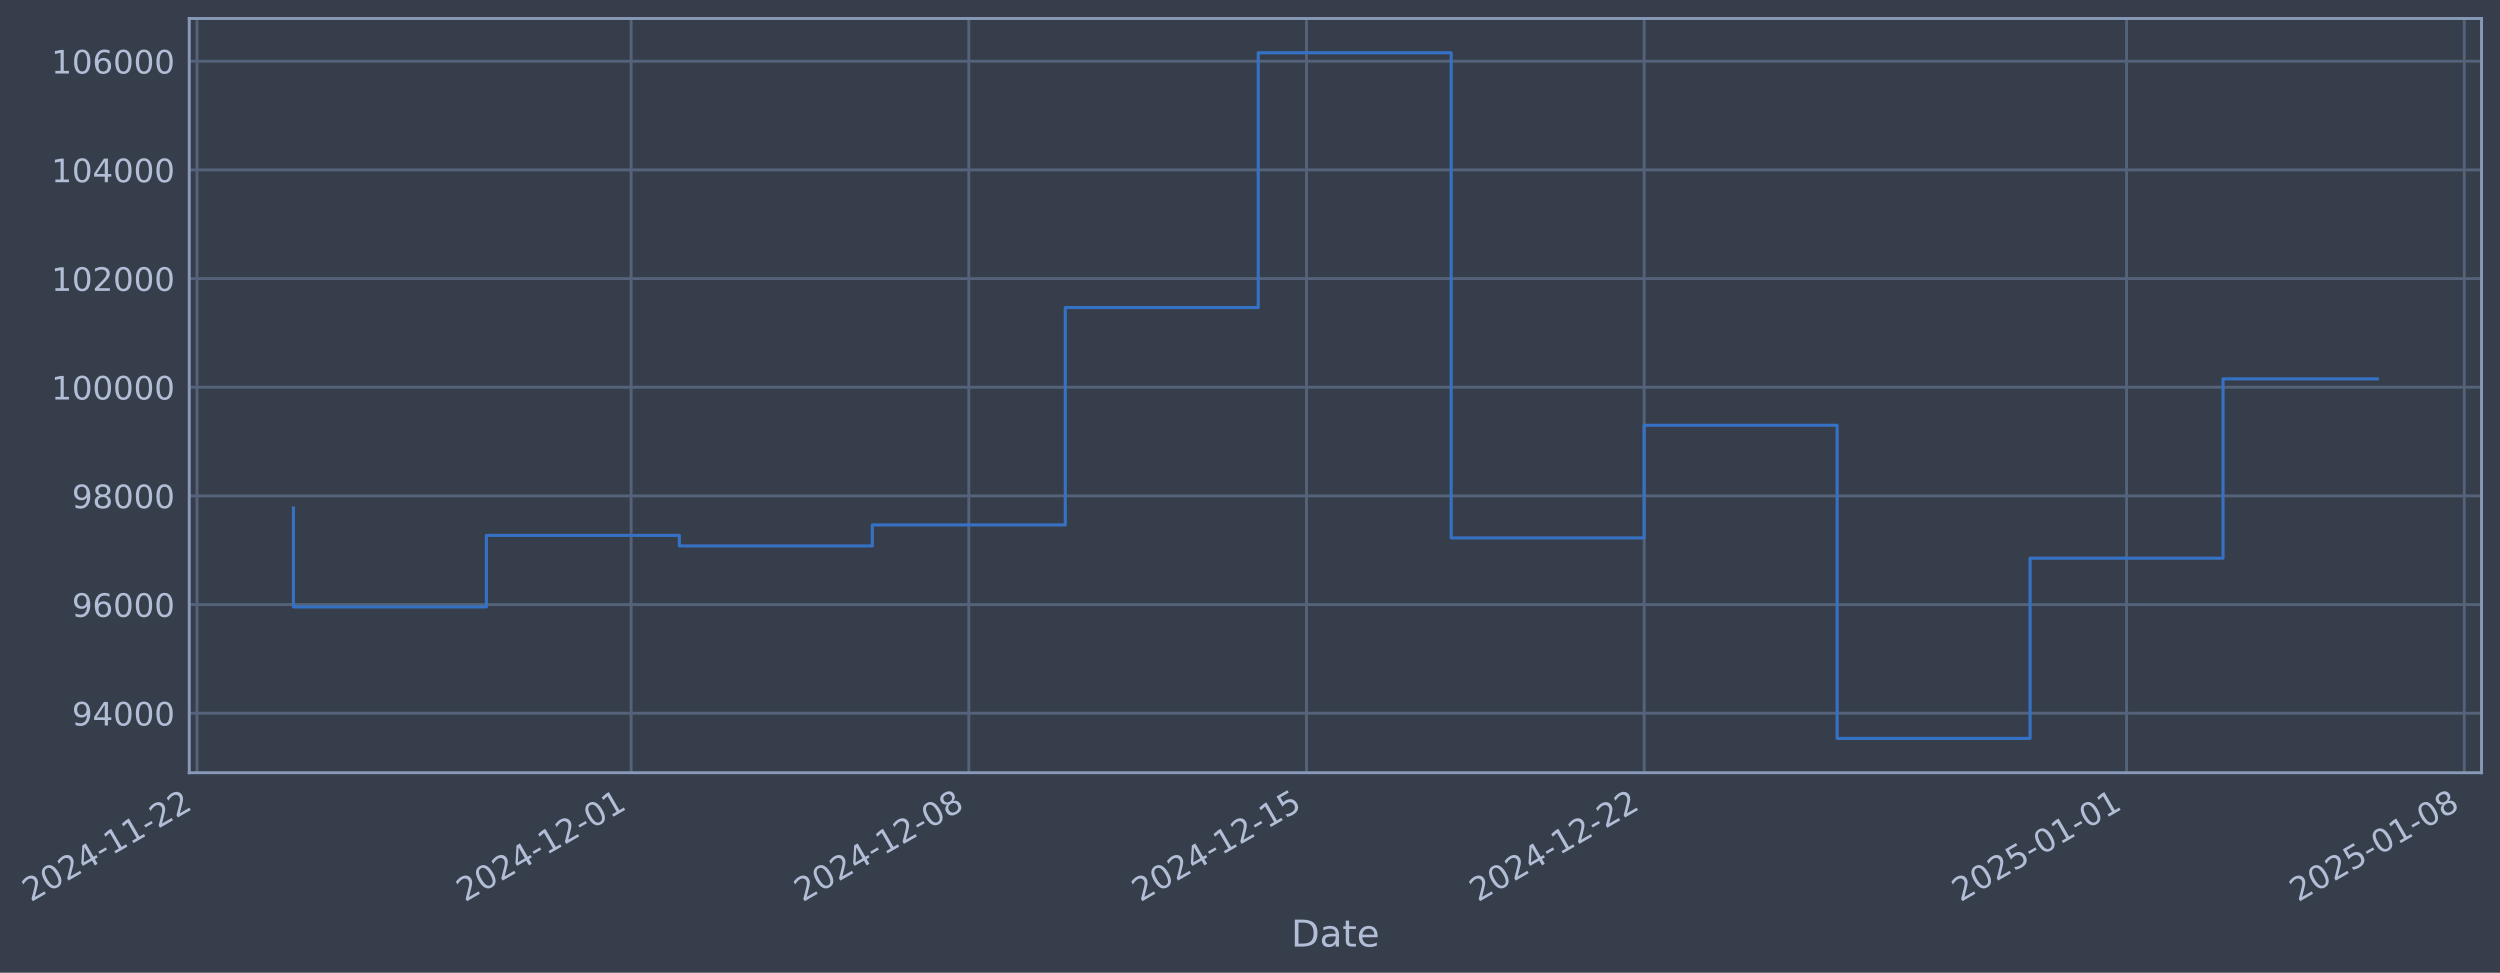
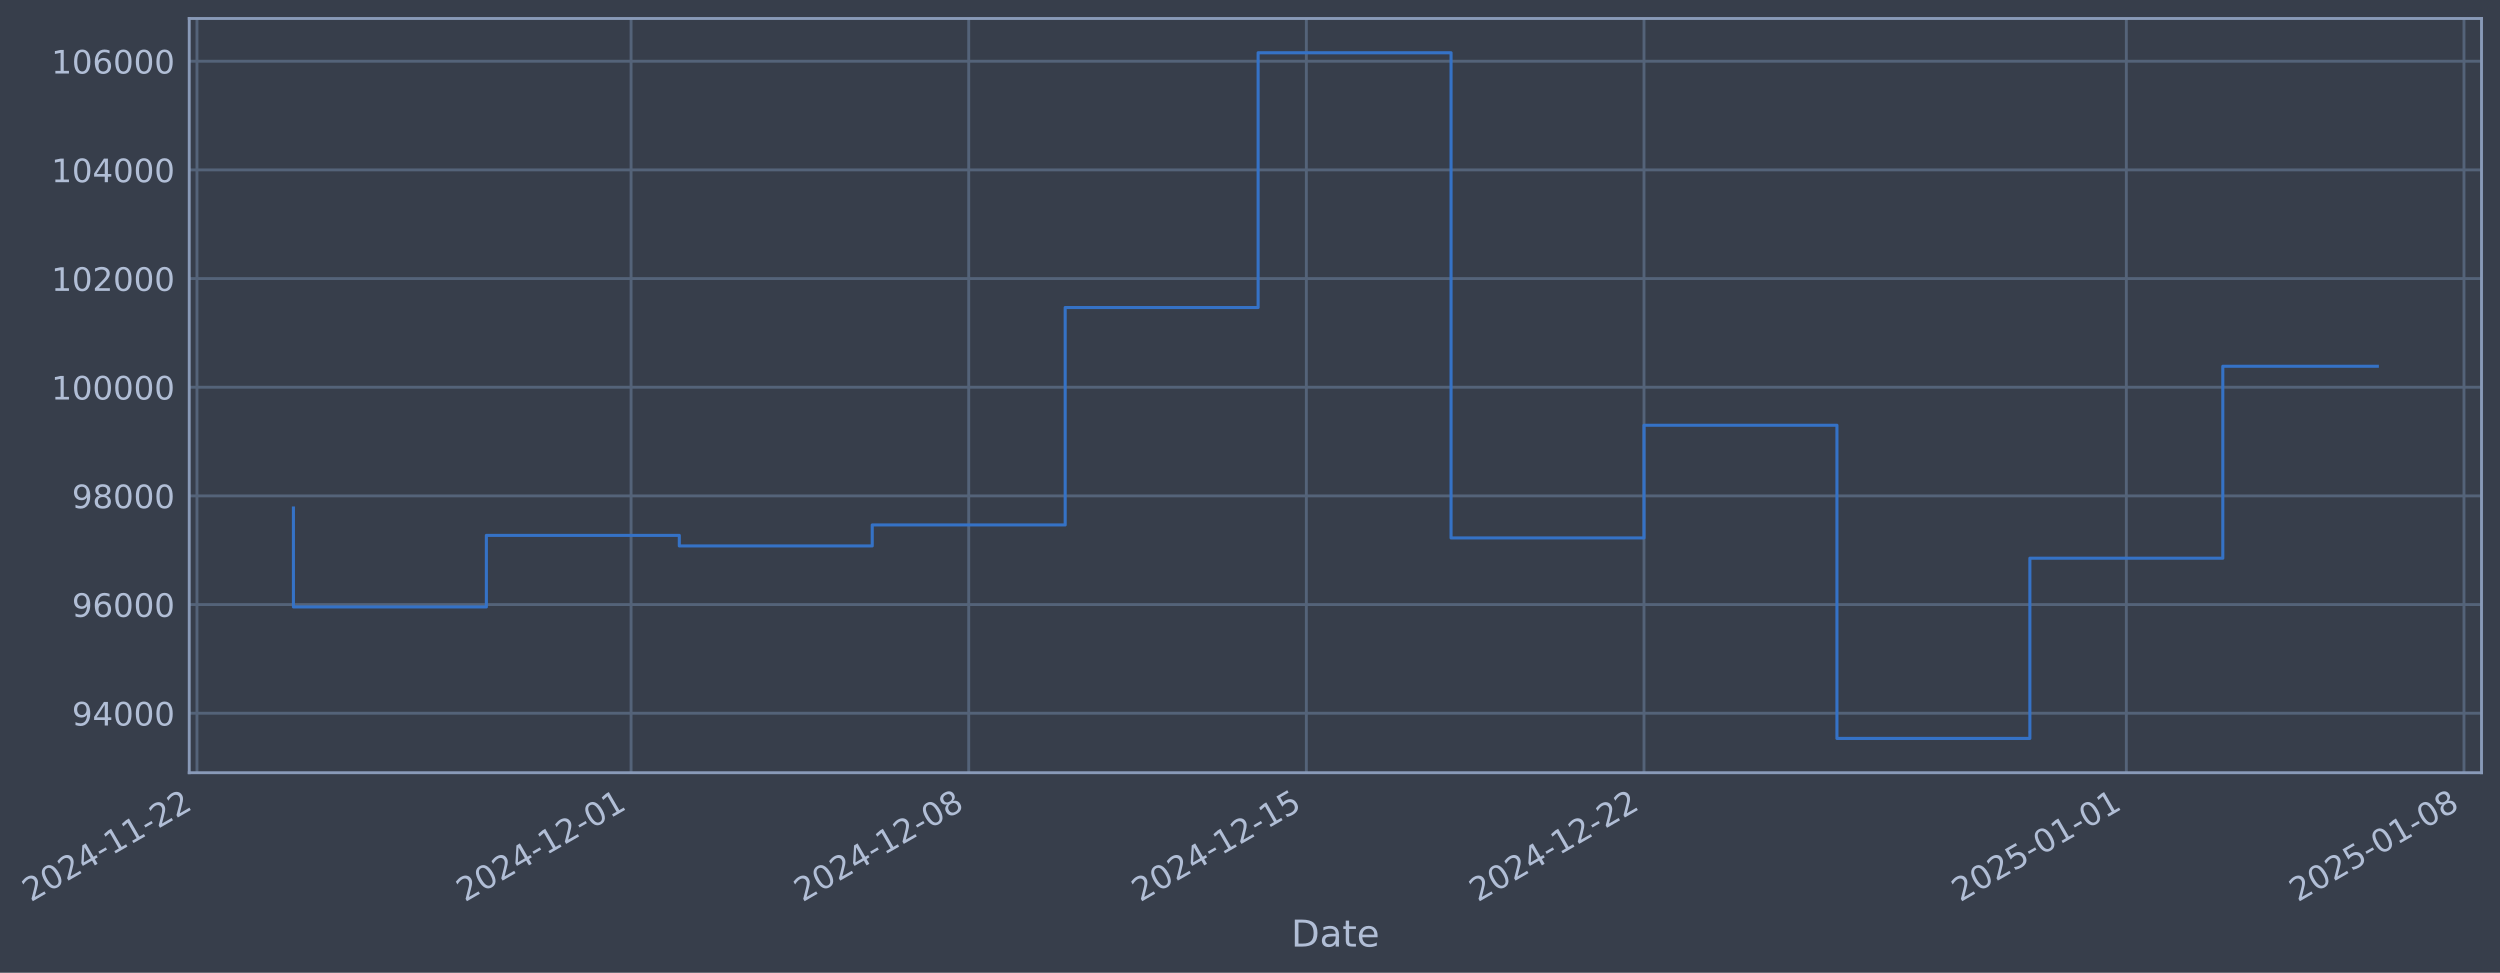
- <svg xmlns="http://www.w3.org/2000/svg" xmlns:xlink="http://www.w3.org/1999/xlink" width="973.708pt" height="378.87pt" viewBox="0 0 973.708 378.87" version="1.1">
+ <svg xmlns="http://www.w3.org/2000/svg" xmlns:xlink="http://www.w3.org/1999/xlink" width="973.703pt" height="378.87pt" viewBox="0 0 973.703 378.87" version="1.1">
  <defs>
    <style type="text/css">*{stroke-linejoin: round; stroke-linecap: butt}</style>
  </defs>
  <g id="figure_1">
    <g id="patch_1">
-       <path d="M 0 378.87  L 973.708 378.87  L 973.708 0  L 0 0  z " style="fill: #373e4b" />
+       <path d="M 0 378.87  L 973.703 378.87  L 973.703 0  L 0 0  z " style="fill: #373e4b" />
    </g>
    <g id="axes_1">
      <g id="patch_2">
-         <path d="M 73.708 300.96  L 966.508 300.96  L 966.508 7.2  L 73.708 7.2  z " style="fill: #373e4b" />
+         <path d="M 73.703 300.96  L 966.503 300.96  L 966.503 7.2  L 73.703 7.2  z " style="fill: #373e4b" />
      </g>
      <g id="matplotlib.axis_1">
        <g id="xtick_1">
          <g id="line2d_1">
-             <path d="M 76.713 300.96  L 76.713 7.2  " clip-path="url(#p7b2400e822)" style="fill: none; stroke: #546379; stroke-width: 1.12; stroke-linecap: square" />
+             <path d="M 76.713 300.96  L 76.713 7.2  " clip-path="url(#p549ba12689)" style="fill: none; stroke: #546379; stroke-width: 1.12; stroke-linecap: square" />
          </g>
          <g id="line2d_2" />
          <g id="text_1">
            <g style="fill: #b1bed6" transform="translate(11.98702 351.4642) rotate(-30) scale(0.126 -0.126)">
              <defs>
                <path id="DejaVuSans-32" d="M 1228 531  L 3431 531  L 3431 0  L 469 0  L 469 531  Q 828 903 1448 1529  Q 2069 2156 2228 2338  Q 2531 2678 2651 2914  Q 2772 3150 2772 3378  Q 2772 3750 2511 3984  Q 2250 4219 1831 4219  Q 1534 4219 1204 4116  Q 875 4013 500 3803  L 500 4441  Q 881 4594 1212 4672  Q 1544 4750 1819 4750  Q 2544 4750 2975 4387  Q 3406 4025 3406 3419  Q 3406 3131 3298 2873  Q 3191 2616 2906 2266  Q 2828 2175 2409 1742  Q 1991 1309 1228 531  z " transform="scale(0.015625)" />
                <path id="DejaVuSans-30" d="M 2034 4250  Q 1547 4250 1301 3770  Q 1056 3291 1056 2328  Q 1056 1369 1301 889  Q 1547 409 2034 409  Q 2525 409 2770 889  Q 3016 1369 3016 2328  Q 3016 3291 2770 3770  Q 2525 4250 2034 4250  z M 2034 4750  Q 2819 4750 3233 4129  Q 3647 3509 3647 2328  Q 3647 1150 3233 529  Q 2819 -91 2034 -91  Q 1250 -91 836 529  Q 422 1150 422 2328  Q 422 3509 836 4129  Q 1250 4750 2034 4750  z " transform="scale(0.015625)" />
                <path id="DejaVuSans-34" d="M 2419 4116  L 825 1625  L 2419 1625  L 2419 4116  z M 2253 4666  L 3047 4666  L 3047 1625  L 3713 1625  L 3713 1100  L 3047 1100  L 3047 0  L 2419 0  L 2419 1100  L 313 1100  L 313 1709  L 2253 4666  z " transform="scale(0.015625)" />
                <path id="DejaVuSans-2d" d="M 313 2009  L 1997 2009  L 1997 1497  L 313 1497  L 313 2009  z " transform="scale(0.015625)" />
                <path id="DejaVuSans-31" d="M 794 531  L 1825 531  L 1825 4091  L 703 3866  L 703 4441  L 1819 4666  L 2450 4666  L 2450 531  L 3481 531  L 3481 0  L 794 0  L 794 531  z " transform="scale(0.015625)" />
              </defs>
              <use xlink:href="#DejaVuSans-32" />
              <use xlink:href="#DejaVuSans-30" transform="translate(63.62305 0)" />
              <use xlink:href="#DejaVuSans-32" transform="translate(127.2461 0)" />
              <use xlink:href="#DejaVuSans-34" transform="translate(190.8691 0)" />
              <use xlink:href="#DejaVuSans-2d" transform="translate(254.4922 0)" />
              <use xlink:href="#DejaVuSans-31" transform="translate(290.5762 0)" />
              <use xlink:href="#DejaVuSans-31" transform="translate(354.1992 0)" />
              <use xlink:href="#DejaVuSans-2d" transform="translate(417.8223 0)" />
              <use xlink:href="#DejaVuSans-32" transform="translate(453.9062 0)" />
              <use xlink:href="#DejaVuSans-32" transform="translate(517.5293 0)" />
            </g>
          </g>
        </g>
        <g id="xtick_2">
          <g id="line2d_3">
-             <path d="M 245.811 300.96  L 245.811 7.2  " clip-path="url(#p7b2400e822)" style="fill: none; stroke: #546379; stroke-width: 1.12; stroke-linecap: square" />
+             <path d="M 245.79 300.96  L 245.79 7.2  " clip-path="url(#p549ba12689)" style="fill: none; stroke: #546379; stroke-width: 1.12; stroke-linecap: square" />
          </g>
          <g id="line2d_4" />
          <g id="text_2">
-             <g style="fill: #b1bed6" transform="translate(181.0859 351.4642) rotate(-30) scale(0.126 -0.126)">
+             <g style="fill: #b1bed6" transform="translate(181.0644 351.4642) rotate(-30) scale(0.126 -0.126)">
              <use xlink:href="#DejaVuSans-32" />
              <use xlink:href="#DejaVuSans-30" transform="translate(63.62305 0)" />
              <use xlink:href="#DejaVuSans-32" transform="translate(127.2461 0)" />
              <use xlink:href="#DejaVuSans-34" transform="translate(190.8691 0)" />
              <use xlink:href="#DejaVuSans-2d" transform="translate(254.4922 0)" />
              <use xlink:href="#DejaVuSans-31" transform="translate(290.5762 0)" />
              <use xlink:href="#DejaVuSans-32" transform="translate(354.1992 0)" />
              <use xlink:href="#DejaVuSans-2d" transform="translate(417.8223 0)" />
              <use xlink:href="#DejaVuSans-30" transform="translate(453.9062 0)" />
              <use xlink:href="#DejaVuSans-31" transform="translate(517.5293 0)" />
            </g>
          </g>
        </g>
        <g id="xtick_3">
          <g id="line2d_5">
-             <path d="M 377.333 300.96  L 377.333 7.2  " clip-path="url(#p7b2400e822)" style="fill: none; stroke: #546379; stroke-width: 1.12; stroke-linecap: square" />
+             <path d="M 377.295 300.96  L 377.295 7.2  " clip-path="url(#p549ba12689)" style="fill: none; stroke: #546379; stroke-width: 1.12; stroke-linecap: square" />
          </g>
          <g id="line2d_6" />
          <g id="text_3">
-             <g style="fill: #b1bed6" transform="translate(312.6072 351.4642) rotate(-30) scale(0.126 -0.126)">
+             <g style="fill: #b1bed6" transform="translate(312.5691 351.4642) rotate(-30) scale(0.126 -0.126)">
              <defs>
                <path id="DejaVuSans-38" d="M 2034 2216  Q 1584 2216 1326 1975  Q 1069 1734 1069 1313  Q 1069 891 1326 650  Q 1584 409 2034 409  Q 2484 409 2743 651  Q 3003 894 3003 1313  Q 3003 1734 2745 1975  Q 2488 2216 2034 2216  z M 1403 2484  Q 997 2584 770 2862  Q 544 3141 544 3541  Q 544 4100 942 4425  Q 1341 4750 2034 4750  Q 2731 4750 3128 4425  Q 3525 4100 3525 3541  Q 3525 3141 3298 2862  Q 3072 2584 2669 2484  Q 3125 2378 3379 2068  Q 3634 1759 3634 1313  Q 3634 634 3220 271  Q 2806 -91 2034 -91  Q 1263 -91 848 271  Q 434 634 434 1313  Q 434 1759 690 2068  Q 947 2378 1403 2484  z M 1172 3481  Q 1172 3119 1398 2916  Q 1625 2713 2034 2713  Q 2441 2713 2670 2916  Q 2900 3119 2900 3481  Q 2900 3844 2670 4047  Q 2441 4250 2034 4250  Q 1625 4250 1398 4047  Q 1172 3844 1172 3481  z " transform="scale(0.015625)" />
              </defs>
              <use xlink:href="#DejaVuSans-32" />
              <use xlink:href="#DejaVuSans-30" transform="translate(63.62305 0)" />
              <use xlink:href="#DejaVuSans-32" transform="translate(127.2461 0)" />
              <use xlink:href="#DejaVuSans-34" transform="translate(190.8691 0)" />
              <use xlink:href="#DejaVuSans-2d" transform="translate(254.4922 0)" />
              <use xlink:href="#DejaVuSans-31" transform="translate(290.5762 0)" />
              <use xlink:href="#DejaVuSans-32" transform="translate(354.1992 0)" />
              <use xlink:href="#DejaVuSans-2d" transform="translate(417.8223 0)" />
              <use xlink:href="#DejaVuSans-30" transform="translate(453.9062 0)" />
              <use xlink:href="#DejaVuSans-38" transform="translate(517.5293 0)" />
            </g>
          </g>
        </g>
        <g id="xtick_4">
          <g id="line2d_7">
-             <path d="M 508.854 300.96  L 508.854 7.2  " clip-path="url(#p7b2400e822)" style="fill: none; stroke: #546379; stroke-width: 1.12; stroke-linecap: square" />
+             <path d="M 508.799 300.96  L 508.799 7.2  " clip-path="url(#p549ba12689)" style="fill: none; stroke: #546379; stroke-width: 1.12; stroke-linecap: square" />
          </g>
          <g id="line2d_8" />
          <g id="text_4">
-             <g style="fill: #b1bed6" transform="translate(444.1285 351.4642) rotate(-30) scale(0.126 -0.126)">
+             <g style="fill: #b1bed6" transform="translate(444.0737 351.4642) rotate(-30) scale(0.126 -0.126)">
              <defs>
                <path id="DejaVuSans-35" d="M 691 4666  L 3169 4666  L 3169 4134  L 1269 4134  L 1269 2991  Q 1406 3038 1543 3061  Q 1681 3084 1819 3084  Q 2600 3084 3056 2656  Q 3513 2228 3513 1497  Q 3513 744 3044 326  Q 2575 -91 1722 -91  Q 1428 -91 1123 -41  Q 819 9 494 109  L 494 744  Q 775 591 1075 516  Q 1375 441 1709 441  Q 2250 441 2565 725  Q 2881 1009 2881 1497  Q 2881 1984 2565 2268  Q 2250 2553 1709 2553  Q 1456 2553 1204 2497  Q 953 2441 691 2322  L 691 4666  z " transform="scale(0.015625)" />
              </defs>
              <use xlink:href="#DejaVuSans-32" />
              <use xlink:href="#DejaVuSans-30" transform="translate(63.62305 0)" />
              <use xlink:href="#DejaVuSans-32" transform="translate(127.2461 0)" />
              <use xlink:href="#DejaVuSans-34" transform="translate(190.8691 0)" />
              <use xlink:href="#DejaVuSans-2d" transform="translate(254.4922 0)" />
              <use xlink:href="#DejaVuSans-31" transform="translate(290.5762 0)" />
              <use xlink:href="#DejaVuSans-32" transform="translate(354.1992 0)" />
              <use xlink:href="#DejaVuSans-2d" transform="translate(417.8223 0)" />
              <use xlink:href="#DejaVuSans-31" transform="translate(453.9062 0)" />
              <use xlink:href="#DejaVuSans-35" transform="translate(517.5293 0)" />
            </g>
          </g>
        </g>
        <g id="xtick_5">
          <g id="line2d_9">
-             <path d="M 640.375 300.96  L 640.375 7.2  " clip-path="url(#p7b2400e822)" style="fill: none; stroke: #546379; stroke-width: 1.12; stroke-linecap: square" />
+             <path d="M 640.304 300.96  L 640.304 7.2  " clip-path="url(#p549ba12689)" style="fill: none; stroke: #546379; stroke-width: 1.12; stroke-linecap: square" />
          </g>
          <g id="line2d_10" />
          <g id="text_5">
-             <g style="fill: #b1bed6" transform="translate(575.6498 351.4642) rotate(-30) scale(0.126 -0.126)">
+             <g style="fill: #b1bed6" transform="translate(575.5784 351.4642) rotate(-30) scale(0.126 -0.126)">
              <use xlink:href="#DejaVuSans-32" />
              <use xlink:href="#DejaVuSans-30" transform="translate(63.62305 0)" />
              <use xlink:href="#DejaVuSans-32" transform="translate(127.2461 0)" />
              <use xlink:href="#DejaVuSans-34" transform="translate(190.8691 0)" />
              <use xlink:href="#DejaVuSans-2d" transform="translate(254.4922 0)" />
              <use xlink:href="#DejaVuSans-31" transform="translate(290.5762 0)" />
              <use xlink:href="#DejaVuSans-32" transform="translate(354.1992 0)" />
              <use xlink:href="#DejaVuSans-2d" transform="translate(417.8223 0)" />
              <use xlink:href="#DejaVuSans-32" transform="translate(453.9062 0)" />
              <use xlink:href="#DejaVuSans-32" transform="translate(517.5293 0)" />
            </g>
          </g>
        </g>
        <g id="xtick_6">
          <g id="line2d_11">
-             <path d="M 828.263 300.96  L 828.263 7.2  " clip-path="url(#p7b2400e822)" style="fill: none; stroke: #546379; stroke-width: 1.12; stroke-linecap: square" />
+             <path d="M 828.168 300.96  L 828.168 7.2  " clip-path="url(#p549ba12689)" style="fill: none; stroke: #546379; stroke-width: 1.12; stroke-linecap: square" />
          </g>
          <g id="line2d_12" />
          <g id="text_6">
-             <g style="fill: #b1bed6" transform="translate(763.5374 351.4642) rotate(-30) scale(0.126 -0.126)">
+             <g style="fill: #b1bed6" transform="translate(763.4422 351.4642) rotate(-30) scale(0.126 -0.126)">
              <use xlink:href="#DejaVuSans-32" />
              <use xlink:href="#DejaVuSans-30" transform="translate(63.62305 0)" />
              <use xlink:href="#DejaVuSans-32" transform="translate(127.2461 0)" />
              <use xlink:href="#DejaVuSans-35" transform="translate(190.8691 0)" />
              <use xlink:href="#DejaVuSans-2d" transform="translate(254.4922 0)" />
              <use xlink:href="#DejaVuSans-30" transform="translate(290.5762 0)" />
              <use xlink:href="#DejaVuSans-31" transform="translate(354.1992 0)" />
              <use xlink:href="#DejaVuSans-2d" transform="translate(417.8223 0)" />
              <use xlink:href="#DejaVuSans-30" transform="translate(453.9062 0)" />
              <use xlink:href="#DejaVuSans-31" transform="translate(517.5293 0)" />
            </g>
          </g>
        </g>
        <g id="xtick_7">
          <g id="line2d_13">
-             <path d="M 959.784 300.96  L 959.784 7.2  " clip-path="url(#p7b2400e822)" style="fill: none; stroke: #546379; stroke-width: 1.12; stroke-linecap: square" />
+             <path d="M 959.672 300.96  L 959.672 7.2  " clip-path="url(#p549ba12689)" style="fill: none; stroke: #546379; stroke-width: 1.12; stroke-linecap: square" />
          </g>
          <g id="line2d_14" />
          <g id="text_7">
-             <g style="fill: #b1bed6" transform="translate(895.0587 351.4642) rotate(-30) scale(0.126 -0.126)">
+             <g style="fill: #b1bed6" transform="translate(894.9468 351.4642) rotate(-30) scale(0.126 -0.126)">
              <use xlink:href="#DejaVuSans-32" />
              <use xlink:href="#DejaVuSans-30" transform="translate(63.62305 0)" />
              <use xlink:href="#DejaVuSans-32" transform="translate(127.2461 0)" />
              <use xlink:href="#DejaVuSans-35" transform="translate(190.8691 0)" />
              <use xlink:href="#DejaVuSans-2d" transform="translate(254.4922 0)" />
              <use xlink:href="#DejaVuSans-30" transform="translate(290.5762 0)" />
              <use xlink:href="#DejaVuSans-31" transform="translate(354.1992 0)" />
              <use xlink:href="#DejaVuSans-2d" transform="translate(417.8223 0)" />
              <use xlink:href="#DejaVuSans-30" transform="translate(453.9062 0)" />
              <use xlink:href="#DejaVuSans-38" transform="translate(517.5293 0)" />
            </g>
          </g>
        </g>
        <g id="text_8">
-           <g style="fill: #b1bed6" transform="translate(502.8991 368.6753) scale(0.144 -0.144)">
+           <g style="fill: #b1bed6" transform="translate(502.8943 368.6753) scale(0.144 -0.144)">
            <defs>
              <path id="DejaVuSans-44" d="M 1259 4147  L 1259 519  L 2022 519  Q 2988 519 3436 956  Q 3884 1394 3884 2338  Q 3884 3275 3436 3711  Q 2988 4147 2022 4147  L 1259 4147  z M 628 4666  L 1925 4666  Q 3281 4666 3915 4102  Q 4550 3538 4550 2338  Q 4550 1131 3912 565  Q 3275 0 1925 0  L 628 0  L 628 4666  z " transform="scale(0.015625)" />
              <path id="DejaVuSans-61" d="M 2194 1759  Q 1497 1759 1228 1600  Q 959 1441 959 1056  Q 959 750 1161 570  Q 1363 391 1709 391  Q 2188 391 2477 730  Q 2766 1069 2766 1631  L 2766 1759  L 2194 1759  z M 3341 1997  L 3341 0  L 2766 0  L 2766 531  Q 2569 213 2275 61  Q 1981 -91 1556 -91  Q 1019 -91 701 211  Q 384 513 384 1019  Q 384 1609 779 1909  Q 1175 2209 1959 2209  L 2766 2209  L 2766 2266  Q 2766 2663 2505 2880  Q 2244 3097 1772 3097  Q 1472 3097 1187 3025  Q 903 2953 641 2809  L 641 3341  Q 956 3463 1253 3523  Q 1550 3584 1831 3584  Q 2591 3584 2966 3190  Q 3341 2797 3341 1997  z " transform="scale(0.015625)" />
              <path id="DejaVuSans-74" d="M 1172 4494  L 1172 3500  L 2356 3500  L 2356 3053  L 1172 3053  L 1172 1153  Q 1172 725 1289 603  Q 1406 481 1766 481  L 2356 481  L 2356 0  L 1766 0  Q 1100 0 847 248  Q 594 497 594 1153  L 594 3053  L 172 3053  L 172 3500  L 594 3500  L 594 4494  L 1172 4494  z " transform="scale(0.015625)" />
              <path id="DejaVuSans-65" d="M 3597 1894  L 3597 1613  L 953 1613  Q 991 1019 1311 708  Q 1631 397 2203 397  Q 2534 397 2845 478  Q 3156 559 3463 722  L 3463 178  Q 3153 47 2828 -22  Q 2503 -91 2169 -91  Q 1331 -91 842 396  Q 353 884 353 1716  Q 353 2575 817 3079  Q 1281 3584 2069 3584  Q 2775 3584 3186 3129  Q 3597 2675 3597 1894  z M 3022 2063  Q 3016 2534 2758 2815  Q 2500 3097 2075 3097  Q 1594 3097 1305 2825  Q 1016 2553 972 2059  L 3022 2063  z " transform="scale(0.015625)" />
            </defs>
            <use xlink:href="#DejaVuSans-44" />
            <use xlink:href="#DejaVuSans-61" transform="translate(77.00195 0)" />
            <use xlink:href="#DejaVuSans-74" transform="translate(138.2812 0)" />
            <use xlink:href="#DejaVuSans-65" transform="translate(177.4902 0)" />
          </g>
        </g>
      </g>
      <g id="matplotlib.axis_2">
        <g id="ytick_1">
          <g id="line2d_15">
-             <path d="M 73.708 277.797  L 966.508 277.797  " clip-path="url(#p7b2400e822)" style="fill: none; stroke: #546379; stroke-width: 1.12; stroke-linecap: square" />
+             <path d="M 73.703 277.797  L 966.503 277.797  " clip-path="url(#p549ba12689)" style="fill: none; stroke: #546379; stroke-width: 1.12; stroke-linecap: square" />
          </g>
          <g id="line2d_16" />
          <g id="text_9">
-             <g style="fill: #b1bed6" transform="translate(28.02448 282.5841) scale(0.126 -0.126)">
+             <g style="fill: #b1bed6" transform="translate(28.01971 282.5841) scale(0.126 -0.126)">
              <defs>
                <path id="DejaVuSans-39" d="M 703 97  L 703 672  Q 941 559 1184 500  Q 1428 441 1663 441  Q 2288 441 2617 861  Q 2947 1281 2994 2138  Q 2813 1869 2534 1725  Q 2256 1581 1919 1581  Q 1219 1581 811 2004  Q 403 2428 403 3163  Q 403 3881 828 4315  Q 1253 4750 1959 4750  Q 2769 4750 3195 4129  Q 3622 3509 3622 2328  Q 3622 1225 3098 567  Q 2575 -91 1691 -91  Q 1453 -91 1209 -44  Q 966 3 703 97  z M 1959 2075  Q 2384 2075 2632 2365  Q 2881 2656 2881 3163  Q 2881 3666 2632 3958  Q 2384 4250 1959 4250  Q 1534 4250 1286 3958  Q 1038 3666 1038 3163  Q 1038 2656 1286 2365  Q 1534 2075 1959 2075  z " transform="scale(0.015625)" />
              </defs>
              <use xlink:href="#DejaVuSans-39" />
              <use xlink:href="#DejaVuSans-34" transform="translate(63.62305 0)" />
              <use xlink:href="#DejaVuSans-30" transform="translate(127.2461 0)" />
              <use xlink:href="#DejaVuSans-30" transform="translate(190.8691 0)" />
              <use xlink:href="#DejaVuSans-30" transform="translate(254.4922 0)" />
            </g>
          </g>
        </g>
        <g id="ytick_2">
          <g id="line2d_17">
-             <path d="M 73.708 235.473  L 966.508 235.473  " clip-path="url(#p7b2400e822)" style="fill: none; stroke: #546379; stroke-width: 1.12; stroke-linecap: square" />
+             <path d="M 73.703 235.473  L 966.503 235.473  " clip-path="url(#p549ba12689)" style="fill: none; stroke: #546379; stroke-width: 1.12; stroke-linecap: square" />
          </g>
          <g id="line2d_18" />
          <g id="text_10">
-             <g style="fill: #b1bed6" transform="translate(28.02448 240.2602) scale(0.126 -0.126)">
+             <g style="fill: #b1bed6" transform="translate(28.01971 240.2602) scale(0.126 -0.126)">
              <defs>
                <path id="DejaVuSans-36" d="M 2113 2584  Q 1688 2584 1439 2293  Q 1191 2003 1191 1497  Q 1191 994 1439 701  Q 1688 409 2113 409  Q 2538 409 2786 701  Q 3034 994 3034 1497  Q 3034 2003 2786 2293  Q 2538 2584 2113 2584  z M 3366 4563  L 3366 3988  Q 3128 4100 2886 4159  Q 2644 4219 2406 4219  Q 1781 4219 1451 3797  Q 1122 3375 1075 2522  Q 1259 2794 1537 2939  Q 1816 3084 2150 3084  Q 2853 3084 3261 2657  Q 3669 2231 3669 1497  Q 3669 778 3244 343  Q 2819 -91 2113 -91  Q 1303 -91 875 529  Q 447 1150 447 2328  Q 447 3434 972 4092  Q 1497 4750 2381 4750  Q 2619 4750 2861 4703  Q 3103 4656 3366 4563  z " transform="scale(0.015625)" />
              </defs>
              <use xlink:href="#DejaVuSans-39" />
              <use xlink:href="#DejaVuSans-36" transform="translate(63.62305 0)" />
              <use xlink:href="#DejaVuSans-30" transform="translate(127.2461 0)" />
              <use xlink:href="#DejaVuSans-30" transform="translate(190.8691 0)" />
              <use xlink:href="#DejaVuSans-30" transform="translate(254.4922 0)" />
            </g>
          </g>
        </g>
        <g id="ytick_3">
          <g id="line2d_19">
-             <path d="M 73.708 193.149  L 966.508 193.149  " clip-path="url(#p7b2400e822)" style="fill: none; stroke: #546379; stroke-width: 1.12; stroke-linecap: square" />
+             <path d="M 73.703 193.149  L 966.503 193.149  " clip-path="url(#p549ba12689)" style="fill: none; stroke: #546379; stroke-width: 1.12; stroke-linecap: square" />
          </g>
          <g id="line2d_20" />
          <g id="text_11">
-             <g style="fill: #b1bed6" transform="translate(28.02448 197.9364) scale(0.126 -0.126)">
+             <g style="fill: #b1bed6" transform="translate(28.01971 197.9364) scale(0.126 -0.126)">
              <use xlink:href="#DejaVuSans-39" />
              <use xlink:href="#DejaVuSans-38" transform="translate(63.62305 0)" />
              <use xlink:href="#DejaVuSans-30" transform="translate(127.2461 0)" />
              <use xlink:href="#DejaVuSans-30" transform="translate(190.8691 0)" />
              <use xlink:href="#DejaVuSans-30" transform="translate(254.4922 0)" />
            </g>
          </g>
        </g>
        <g id="ytick_4">
          <g id="line2d_21">
-             <path d="M 73.708 150.826  L 966.508 150.826  " clip-path="url(#p7b2400e822)" style="fill: none; stroke: #546379; stroke-width: 1.12; stroke-linecap: square" />
+             <path d="M 73.703 150.826  L 966.503 150.826  " clip-path="url(#p549ba12689)" style="fill: none; stroke: #546379; stroke-width: 1.12; stroke-linecap: square" />
          </g>
          <g id="line2d_22" />
          <g id="text_12">
-             <g style="fill: #b1bed6" transform="translate(20.00773 155.6126) scale(0.126 -0.126)">
+             <g style="fill: #b1bed6" transform="translate(20.00296 155.6126) scale(0.126 -0.126)">
              <use xlink:href="#DejaVuSans-31" />
              <use xlink:href="#DejaVuSans-30" transform="translate(63.62305 0)" />
              <use xlink:href="#DejaVuSans-30" transform="translate(127.2461 0)" />
              <use xlink:href="#DejaVuSans-30" transform="translate(190.8691 0)" />
              <use xlink:href="#DejaVuSans-30" transform="translate(254.4922 0)" />
              <use xlink:href="#DejaVuSans-30" transform="translate(318.1152 0)" />
            </g>
          </g>
        </g>
        <g id="ytick_5">
          <g id="line2d_23">
-             <path d="M 73.708 108.502  L 966.508 108.502  " clip-path="url(#p7b2400e822)" style="fill: none; stroke: #546379; stroke-width: 1.12; stroke-linecap: square" />
+             <path d="M 73.703 108.502  L 966.503 108.502  " clip-path="url(#p549ba12689)" style="fill: none; stroke: #546379; stroke-width: 1.12; stroke-linecap: square" />
          </g>
          <g id="line2d_24" />
          <g id="text_13">
-             <g style="fill: #b1bed6" transform="translate(20.00773 113.2888) scale(0.126 -0.126)">
+             <g style="fill: #b1bed6" transform="translate(20.00296 113.2888) scale(0.126 -0.126)">
              <use xlink:href="#DejaVuSans-31" />
              <use xlink:href="#DejaVuSans-30" transform="translate(63.62305 0)" />
              <use xlink:href="#DejaVuSans-32" transform="translate(127.2461 0)" />
              <use xlink:href="#DejaVuSans-30" transform="translate(190.8691 0)" />
              <use xlink:href="#DejaVuSans-30" transform="translate(254.4922 0)" />
              <use xlink:href="#DejaVuSans-30" transform="translate(318.1152 0)" />
            </g>
          </g>
        </g>
        <g id="ytick_6">
          <g id="line2d_25">
-             <path d="M 73.708 66.178  L 966.508 66.178  " clip-path="url(#p7b2400e822)" style="fill: none; stroke: #546379; stroke-width: 1.12; stroke-linecap: square" />
+             <path d="M 73.703 66.178  L 966.503 66.178  " clip-path="url(#p549ba12689)" style="fill: none; stroke: #546379; stroke-width: 1.12; stroke-linecap: square" />
          </g>
          <g id="line2d_26" />
          <g id="text_14">
-             <g style="fill: #b1bed6" transform="translate(20.00773 70.96502) scale(0.126 -0.126)">
+             <g style="fill: #b1bed6" transform="translate(20.00296 70.96502) scale(0.126 -0.126)">
              <use xlink:href="#DejaVuSans-31" />
              <use xlink:href="#DejaVuSans-30" transform="translate(63.62305 0)" />
              <use xlink:href="#DejaVuSans-34" transform="translate(127.2461 0)" />
              <use xlink:href="#DejaVuSans-30" transform="translate(190.8691 0)" />
              <use xlink:href="#DejaVuSans-30" transform="translate(254.4922 0)" />
              <use xlink:href="#DejaVuSans-30" transform="translate(318.1152 0)" />
            </g>
          </g>
        </g>
        <g id="ytick_7">
          <g id="line2d_27">
-             <path d="M 73.708 23.854  L 966.508 23.854  " clip-path="url(#p7b2400e822)" style="fill: none; stroke: #546379; stroke-width: 1.12; stroke-linecap: square" />
+             <path d="M 73.703 23.854  L 966.503 23.854  " clip-path="url(#p549ba12689)" style="fill: none; stroke: #546379; stroke-width: 1.12; stroke-linecap: square" />
          </g>
          <g id="line2d_28" />
          <g id="text_15">
-             <g style="fill: #b1bed6" transform="translate(20.00773 28.64121) scale(0.126 -0.126)">
+             <g style="fill: #b1bed6" transform="translate(20.00296 28.64121) scale(0.126 -0.126)">
              <use xlink:href="#DejaVuSans-31" />
              <use xlink:href="#DejaVuSans-30" transform="translate(63.62305 0)" />
              <use xlink:href="#DejaVuSans-36" transform="translate(127.2461 0)" />
              <use xlink:href="#DejaVuSans-30" transform="translate(190.8691 0)" />
              <use xlink:href="#DejaVuSans-30" transform="translate(254.4922 0)" />
              <use xlink:href="#DejaVuSans-30" transform="translate(318.1152 0)" />
            </g>
          </g>
        </g>
      </g>
      <g id="line2d_29">
-         <path d="M 114.29 197.87  L 114.29 236.383  L 189.445 236.383  L 189.445 208.521  L 264.6 208.521  L 264.6 212.628  L 339.755 212.628  L 339.755 204.459  L 414.91 204.459  L 414.91 119.77  L 490.065 119.77  L 490.065 20.553  L 565.22 20.553  L 565.22 209.517  L 640.375 209.517  L 640.375 165.636  L 715.53 165.636  L 715.53 287.607  L 790.685 287.607  L 790.685 217.409  L 865.84 217.409  L 865.84 147.566  L 925.926 147.566  " clip-path="url(#p7b2400e822)" style="fill: none; stroke: #3572c6; stroke-width: 1.2; stroke-linecap: square" />
+         <path d="M 114.285 197.87  L 114.285 236.383  L 189.431 236.383  L 189.431 208.521  L 264.576 208.521  L 264.576 212.628  L 339.722 212.628  L 339.722 204.459  L 414.867 204.459  L 414.867 119.77  L 490.013 119.77  L 490.013 20.553  L 565.158 20.553  L 565.158 209.517  L 640.304 209.517  L 640.304 165.636  L 715.449 165.636  L 715.449 287.607  L 790.595 287.607  L 790.595 217.409  L 865.74 217.409  L 865.74 142.654  L 925.922 142.654  " clip-path="url(#p549ba12689)" style="fill: none; stroke: #3572c6; stroke-width: 1.2; stroke-linecap: square" />
      </g>
      <g id="patch_3">
-         <path d="M 73.708 300.96  L 73.708 7.2  " style="fill: none; stroke: #899ab8; stroke-width: 1.12; stroke-linejoin: miter; stroke-linecap: square" />
+         <path d="M 73.703 300.96  L 73.703 7.2  " style="fill: none; stroke: #899ab8; stroke-width: 1.12; stroke-linejoin: miter; stroke-linecap: square" />
      </g>
      <g id="patch_4">
-         <path d="M 966.508 300.96  L 966.508 7.2  " style="fill: none; stroke: #899ab8; stroke-width: 1.12; stroke-linejoin: miter; stroke-linecap: square" />
+         <path d="M 966.503 300.96  L 966.503 7.2  " style="fill: none; stroke: #899ab8; stroke-width: 1.12; stroke-linejoin: miter; stroke-linecap: square" />
      </g>
      <g id="patch_5">
-         <path d="M 73.708 300.96  L 966.508 300.96  " style="fill: none; stroke: #899ab8; stroke-width: 1.12; stroke-linejoin: miter; stroke-linecap: square" />
+         <path d="M 73.703 300.96  L 966.503 300.96  " style="fill: none; stroke: #899ab8; stroke-width: 1.12; stroke-linejoin: miter; stroke-linecap: square" />
      </g>
      <g id="patch_6">
-         <path d="M 73.708 7.2  L 966.508 7.2  " style="fill: none; stroke: #899ab8; stroke-width: 1.12; stroke-linejoin: miter; stroke-linecap: square" />
+         <path d="M 73.703 7.2  L 966.503 7.2  " style="fill: none; stroke: #899ab8; stroke-width: 1.12; stroke-linejoin: miter; stroke-linecap: square" />
      </g>
    </g>
  </g>
  <defs>
-     <clipPath id="p7b2400e822">
-       <rect x="73.708" y="7.2" width="892.8" height="293.76" />
+     <clipPath id="p549ba12689">
+       <rect x="73.703" y="7.2" width="892.8" height="293.76" />
    </clipPath>
  </defs>
</svg>
